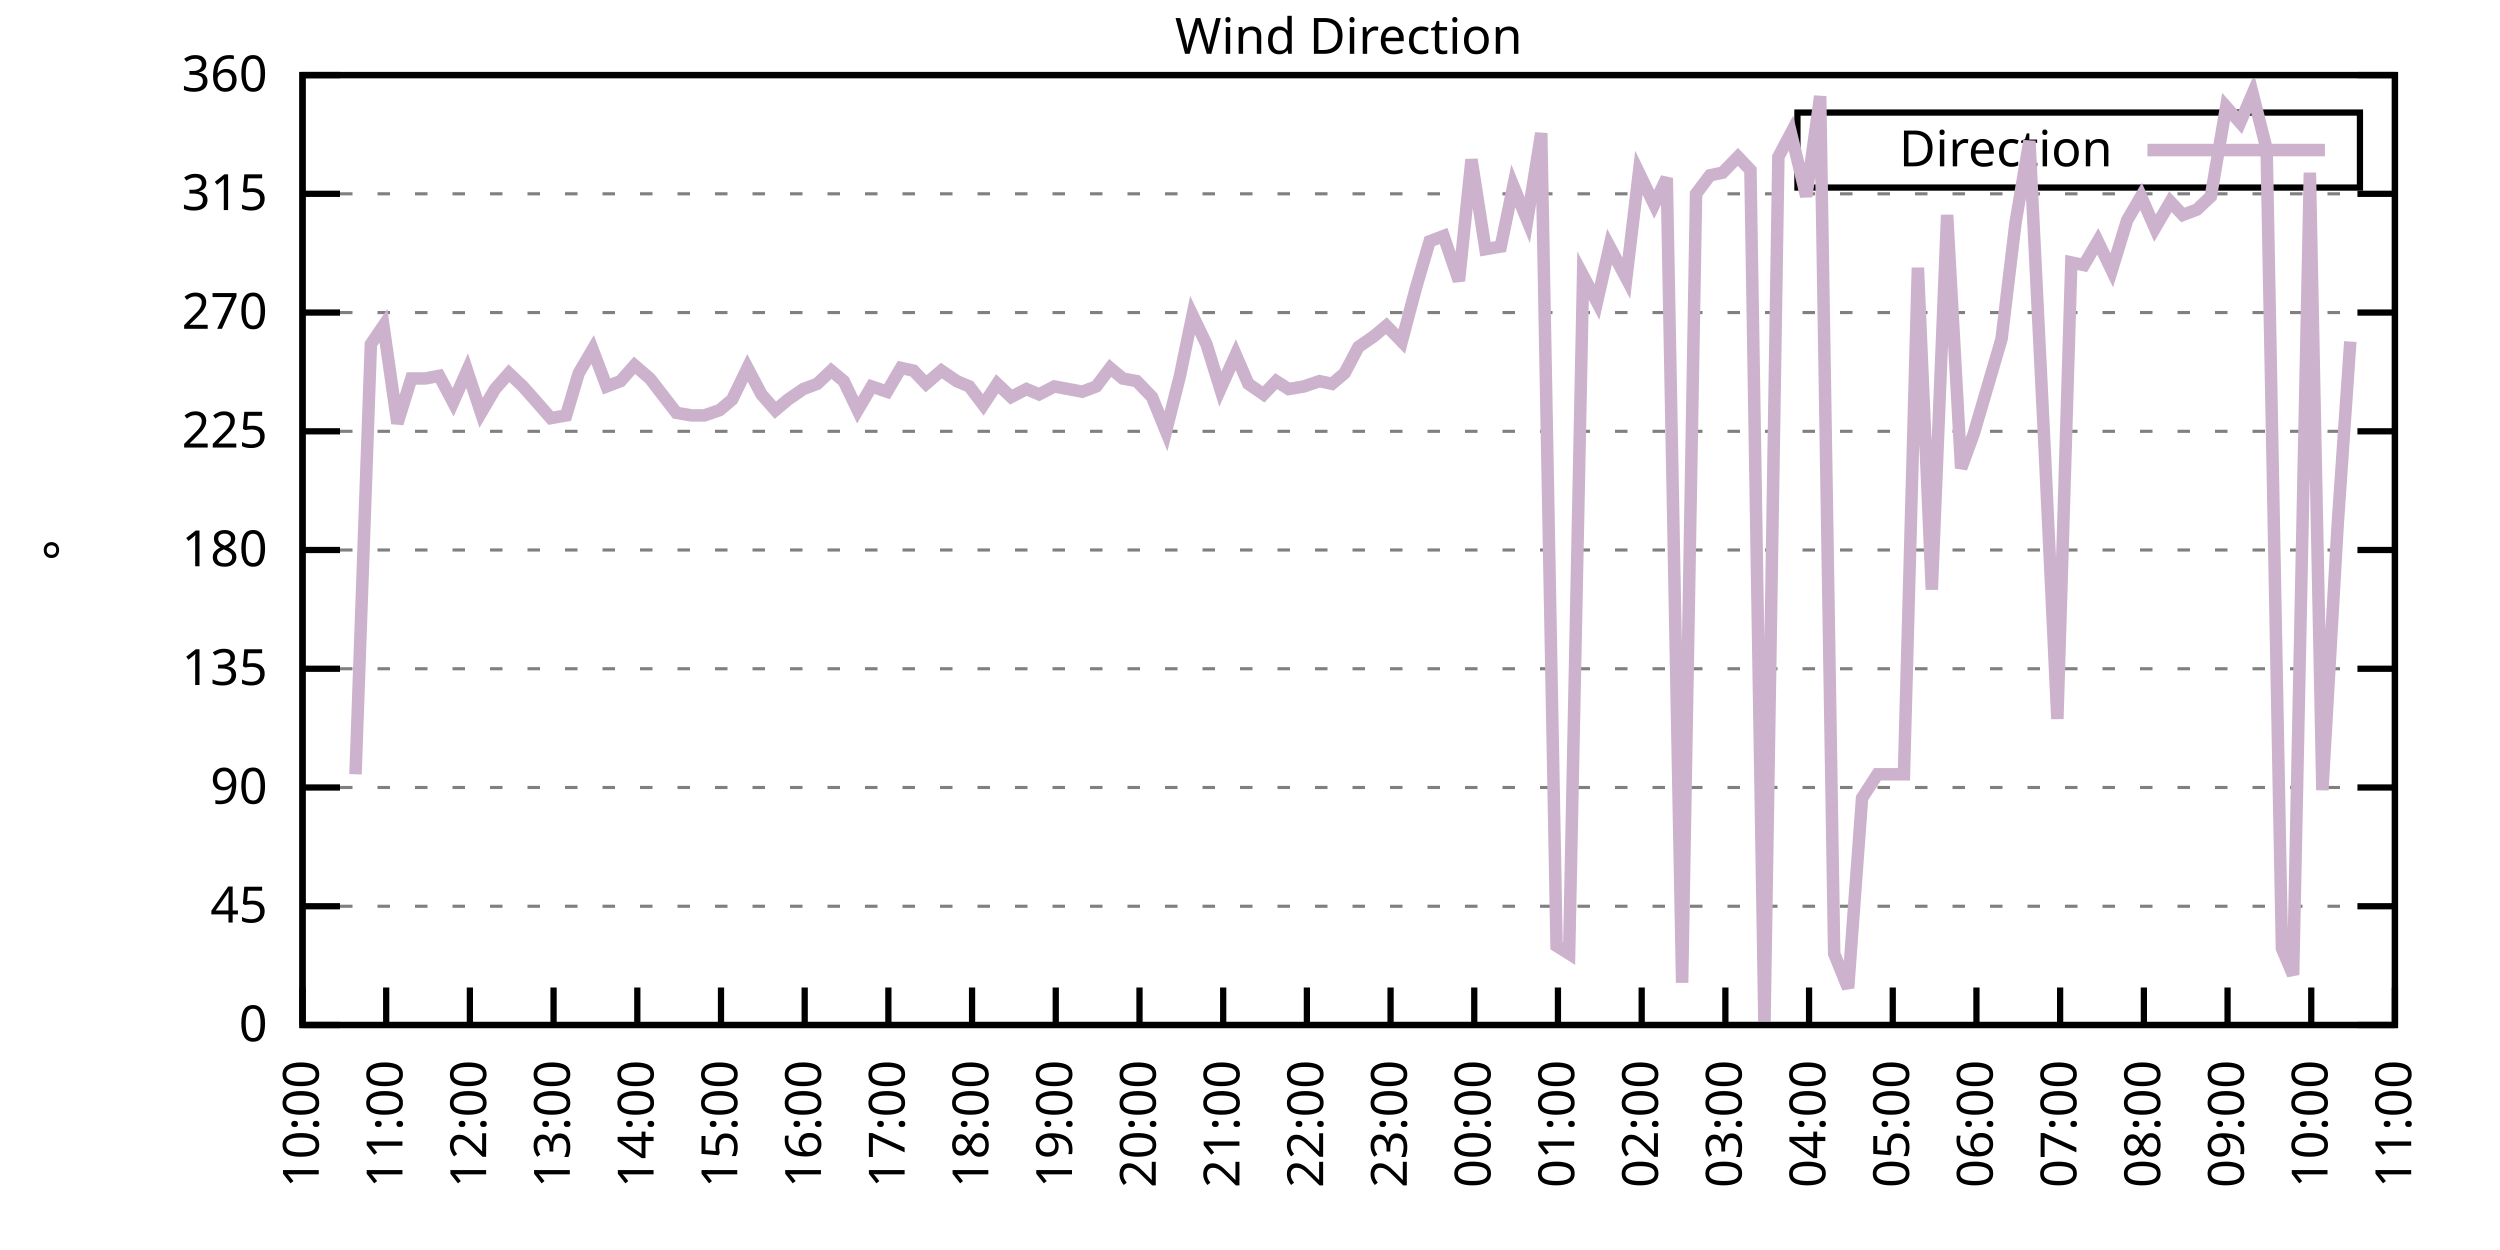
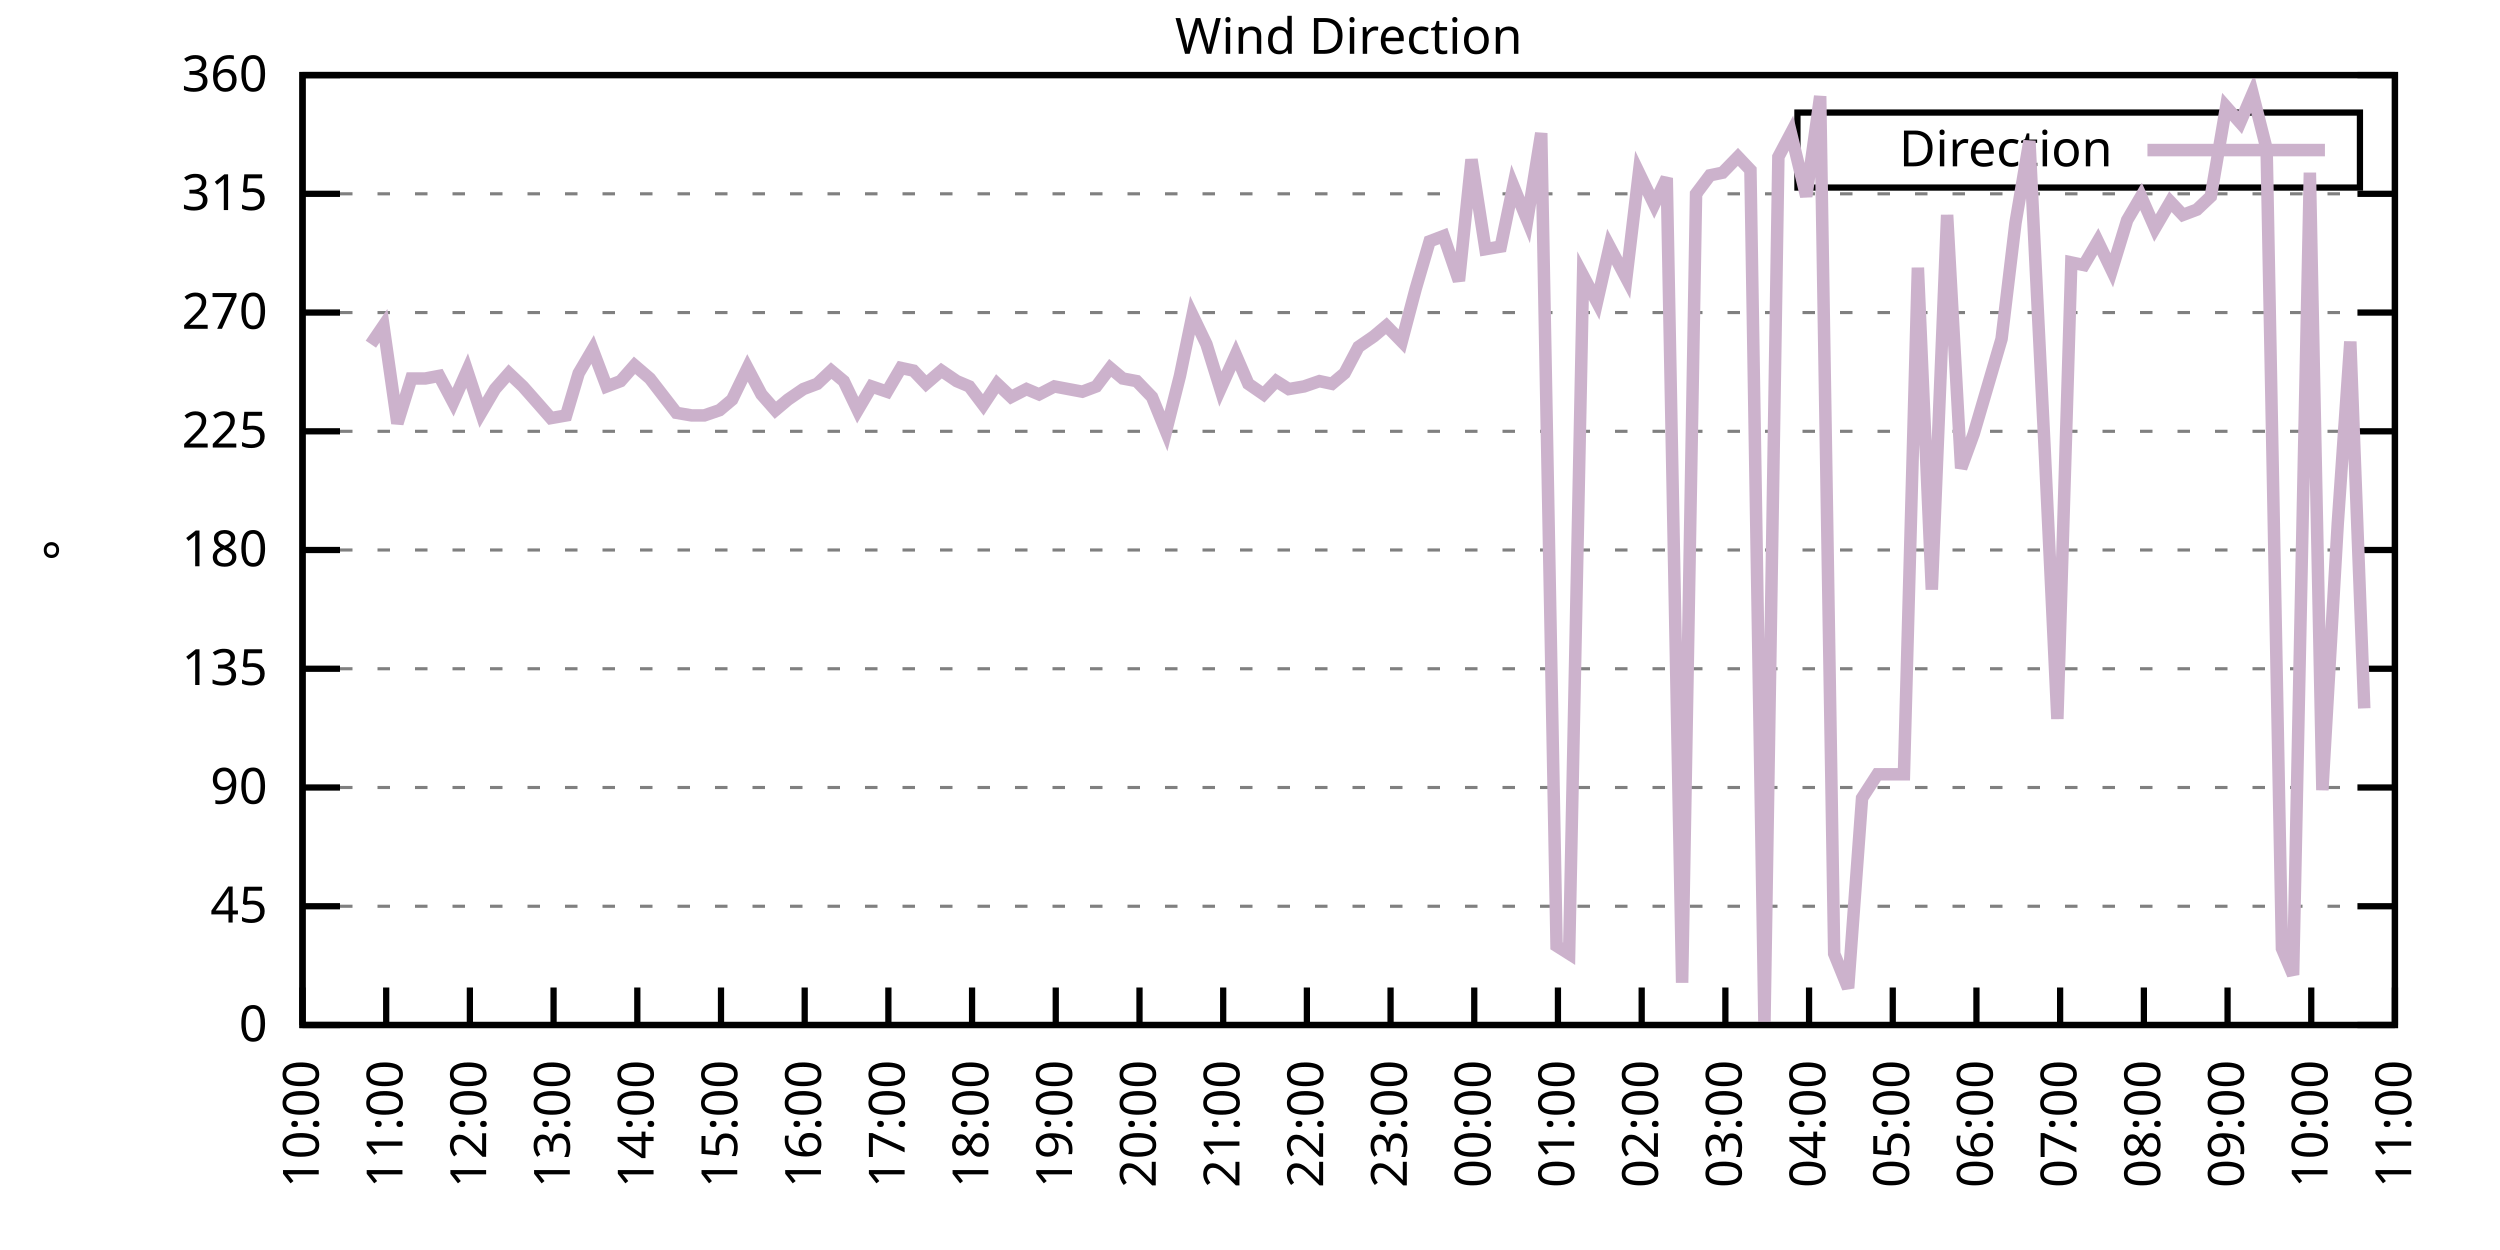
<svg xmlns="http://www.w3.org/2000/svg" xmlns:xlink="http://www.w3.org/1999/xlink" width="400" height="200" viewBox="0 0 400 200">
  <g id="gnuplot_canvas">
    <rect x="0" y="0" width="400" height="200" fill="none" />
    <defs>
      <circle id="gpDot" r="0.5" stroke-width="0.5" stroke="currentColor" />
      <path id="gpPt0" stroke-width="0.333" stroke="currentColor" d="M-1,0 h2 M0,-1 v2" />
      <path id="gpPt1" stroke-width="0.333" stroke="currentColor" d="M-1,-1 L1,1 M1,-1 L-1,1" />
      <path id="gpPt2" stroke-width="0.333" stroke="currentColor" d="M-1,0 L1,0 M0,-1 L0,1 M-1,-1 L1,1 M-1,1 L1,-1" />
      <rect id="gpPt3" stroke-width="0.333" stroke="currentColor" x="-1" y="-1" width="2" height="2" />
      <rect id="gpPt4" stroke-width="0.333" stroke="currentColor" fill="currentColor" x="-1" y="-1" width="2" height="2" />
      <circle id="gpPt5" stroke-width="0.333" stroke="currentColor" cx="0" cy="0" r="1" />
      <use xlink:href="#gpPt5" id="gpPt6" fill="currentColor" stroke="none" />
      <path id="gpPt7" stroke-width="0.333" stroke="currentColor" d="M0,-1.33 L-1.33,0.67 L1.33,0.67 z" />
      <use xlink:href="#gpPt7" id="gpPt8" fill="currentColor" stroke="none" />
      <use xlink:href="#gpPt7" id="gpPt9" stroke="currentColor" transform="rotate(180)" />
      <use xlink:href="#gpPt9" id="gpPt10" fill="currentColor" stroke="none" />
      <use xlink:href="#gpPt3" id="gpPt11" stroke="currentColor" transform="rotate(45)" />
      <use xlink:href="#gpPt11" id="gpPt12" fill="currentColor" stroke="none" />
      <path id="gpPt13" stroke-width="0.333" stroke="currentColor" d="M0,1.330 L1.265,0.411 L0.782,-1.067 L-0.782,-1.076 L-1.265,0.411 z" />
      <use xlink:href="#gpPt13" id="gpPt14" fill="currentColor" stroke="none" />
      <filter id="textbox" filterUnits="objectBoundingBox" x="0" y="0" height="1" width="1">
        <feFlood flood-color="white" flood-opacity="1" result="bgnd" />
        <feComposite in="SourceGraphic" in2="bgnd" operator="atop" />
      </filter>
      <filter id="greybox" filterUnits="objectBoundingBox" x="0" y="0" height="1" width="1">
        <feFlood flood-color="lightgrey" flood-opacity="1" result="grey" />
        <feComposite in="SourceGraphic" in2="grey" operator="atop" />
      </filter>
    </defs>
    <g fill="none" color="white" stroke="currentColor" stroke-width="1.00" stroke-linecap="butt" stroke-linejoin="miter">
</g>
    <g fill="none" color="black" stroke="currentColor" stroke-width="1.00" stroke-linecap="butt" stroke-linejoin="miter">
      <g stroke="none" shape-rendering="crispEdges">
        <polygon fill="rgb(255, 255, 255)" points="48.40,164.00 383.18,164.00 383.18,12.02 48.40,12.02 " />
      </g>
    </g>
    <g fill="none" color="black" stroke="currentColor" stroke-width="1.00" stroke-linecap="butt" stroke-linejoin="miter">
</g>
    <g fill="none" color="black" stroke="black" stroke-width="0.50" stroke-linecap="butt" stroke-linejoin="miter">
</g>
    <g fill="none" color="gray" stroke="currentColor" stroke-width="0.50" stroke-linecap="butt" stroke-linejoin="miter">
      <path stroke="gray" stroke-dasharray="2,4" class="gridline" d="M48.40,164.00 L383.19,164.00  " />
    </g>
    <g fill="none" color="gray" stroke="gray" stroke-width="1.00" stroke-linecap="butt" stroke-linejoin="miter">
</g>
    <g fill="none" color="black" stroke="currentColor" stroke-width="1.00" stroke-linecap="butt" stroke-linejoin="miter">
      <path stroke="black" d="M48.40,164.00 L54.40,164.00 M383.19,164.00 L377.19,164.00  " />
      <g transform="translate(42.80,166.60)" stroke="none" fill="black" font-family="Sans" font-size="8.00" text-anchor="end">
        <text>
          <tspan font-family="Sans"> 0</tspan>
        </text>
      </g>
    </g>
    <g fill="none" color="black" stroke="currentColor" stroke-width="1.00" stroke-linecap="butt" stroke-linejoin="miter">
</g>
    <g fill="none" color="black" stroke="black" stroke-width="0.50" stroke-linecap="butt" stroke-linejoin="miter">
</g>
    <g fill="none" color="gray" stroke="currentColor" stroke-width="0.50" stroke-linecap="butt" stroke-linejoin="miter">
      <path stroke="gray" stroke-dasharray="2,4" class="gridline" d="M48.40,145.00 L383.19,145.00  " />
    </g>
    <g fill="none" color="gray" stroke="gray" stroke-width="1.00" stroke-linecap="butt" stroke-linejoin="miter">
</g>
    <g fill="none" color="black" stroke="currentColor" stroke-width="1.00" stroke-linecap="butt" stroke-linejoin="miter">
      <path stroke="black" d="M48.40,145.00 L54.40,145.00 M383.19,145.00 L377.19,145.00  " />
      <g transform="translate(42.80,147.60)" stroke="none" fill="black" font-family="Sans" font-size="8.00" text-anchor="end">
        <text>
          <tspan font-family="Sans"> 45</tspan>
        </text>
      </g>
    </g>
    <g fill="none" color="black" stroke="currentColor" stroke-width="1.00" stroke-linecap="butt" stroke-linejoin="miter">
</g>
    <g fill="none" color="black" stroke="black" stroke-width="0.50" stroke-linecap="butt" stroke-linejoin="miter">
</g>
    <g fill="none" color="gray" stroke="currentColor" stroke-width="0.50" stroke-linecap="butt" stroke-linejoin="miter">
      <path stroke="gray" stroke-dasharray="2,4" class="gridline" d="M48.40,126.00 L383.19,126.00  " />
    </g>
    <g fill="none" color="gray" stroke="gray" stroke-width="1.00" stroke-linecap="butt" stroke-linejoin="miter">
</g>
    <g fill="none" color="black" stroke="currentColor" stroke-width="1.00" stroke-linecap="butt" stroke-linejoin="miter">
      <path stroke="black" d="M48.40,126.00 L54.40,126.00 M383.19,126.00 L377.19,126.00  " />
      <g transform="translate(42.80,128.60)" stroke="none" fill="black" font-family="Sans" font-size="8.00" text-anchor="end">
        <text>
          <tspan font-family="Sans"> 90</tspan>
        </text>
      </g>
    </g>
    <g fill="none" color="black" stroke="currentColor" stroke-width="1.00" stroke-linecap="butt" stroke-linejoin="miter">
</g>
    <g fill="none" color="black" stroke="black" stroke-width="0.50" stroke-linecap="butt" stroke-linejoin="miter">
</g>
    <g fill="none" color="gray" stroke="currentColor" stroke-width="0.50" stroke-linecap="butt" stroke-linejoin="miter">
      <path stroke="gray" stroke-dasharray="2,4" class="gridline" d="M48.40,107.00 L383.19,107.00  " />
    </g>
    <g fill="none" color="gray" stroke="gray" stroke-width="1.00" stroke-linecap="butt" stroke-linejoin="miter">
</g>
    <g fill="none" color="black" stroke="currentColor" stroke-width="1.00" stroke-linecap="butt" stroke-linejoin="miter">
      <path stroke="black" d="M48.40,107.00 L54.40,107.00 M383.19,107.00 L377.19,107.00  " />
      <g transform="translate(42.80,109.60)" stroke="none" fill="black" font-family="Sans" font-size="8.00" text-anchor="end">
        <text>
          <tspan font-family="Sans"> 135</tspan>
        </text>
      </g>
    </g>
    <g fill="none" color="black" stroke="currentColor" stroke-width="1.00" stroke-linecap="butt" stroke-linejoin="miter">
</g>
    <g fill="none" color="black" stroke="black" stroke-width="0.50" stroke-linecap="butt" stroke-linejoin="miter">
</g>
    <g fill="none" color="gray" stroke="currentColor" stroke-width="0.50" stroke-linecap="butt" stroke-linejoin="miter">
      <path stroke="gray" stroke-dasharray="2,4" class="gridline" d="M48.40,88.00 L383.19,88.00  " />
    </g>
    <g fill="none" color="gray" stroke="gray" stroke-width="1.00" stroke-linecap="butt" stroke-linejoin="miter">
</g>
    <g fill="none" color="black" stroke="currentColor" stroke-width="1.00" stroke-linecap="butt" stroke-linejoin="miter">
      <path stroke="black" d="M48.40,88.00 L54.40,88.00 M383.19,88.00 L377.19,88.00  " />
      <g transform="translate(42.80,90.60)" stroke="none" fill="black" font-family="Sans" font-size="8.00" text-anchor="end">
        <text>
          <tspan font-family="Sans"> 180</tspan>
        </text>
      </g>
    </g>
    <g fill="none" color="black" stroke="currentColor" stroke-width="1.00" stroke-linecap="butt" stroke-linejoin="miter">
</g>
    <g fill="none" color="black" stroke="black" stroke-width="0.50" stroke-linecap="butt" stroke-linejoin="miter">
</g>
    <g fill="none" color="gray" stroke="currentColor" stroke-width="0.50" stroke-linecap="butt" stroke-linejoin="miter">
      <path stroke="gray" stroke-dasharray="2,4" class="gridline" d="M48.40,69.01 L383.19,69.01  " />
    </g>
    <g fill="none" color="gray" stroke="gray" stroke-width="1.00" stroke-linecap="butt" stroke-linejoin="miter">
</g>
    <g fill="none" color="black" stroke="currentColor" stroke-width="1.00" stroke-linecap="butt" stroke-linejoin="miter">
      <path stroke="black" d="M48.40,69.01 L54.40,69.01 M383.19,69.01 L377.19,69.01  " />
      <g transform="translate(42.80,71.61)" stroke="none" fill="black" font-family="Sans" font-size="8.00" text-anchor="end">
        <text>
          <tspan font-family="Sans"> 225</tspan>
        </text>
      </g>
    </g>
    <g fill="none" color="black" stroke="currentColor" stroke-width="1.00" stroke-linecap="butt" stroke-linejoin="miter">
</g>
    <g fill="none" color="black" stroke="black" stroke-width="0.50" stroke-linecap="butt" stroke-linejoin="miter">
</g>
    <g fill="none" color="gray" stroke="currentColor" stroke-width="0.50" stroke-linecap="butt" stroke-linejoin="miter">
      <path stroke="gray" stroke-dasharray="2,4" class="gridline" d="M48.40,50.01 L383.19,50.01  " />
    </g>
    <g fill="none" color="gray" stroke="gray" stroke-width="1.00" stroke-linecap="butt" stroke-linejoin="miter">
</g>
    <g fill="none" color="black" stroke="currentColor" stroke-width="1.00" stroke-linecap="butt" stroke-linejoin="miter">
      <path stroke="black" d="M48.40,50.01 L54.40,50.01 M383.19,50.01 L377.19,50.01  " />
      <g transform="translate(42.80,52.61)" stroke="none" fill="black" font-family="Sans" font-size="8.00" text-anchor="end">
        <text>
          <tspan font-family="Sans"> 270</tspan>
        </text>
      </g>
    </g>
    <g fill="none" color="black" stroke="currentColor" stroke-width="1.00" stroke-linecap="butt" stroke-linejoin="miter">
</g>
    <g fill="none" color="black" stroke="black" stroke-width="0.50" stroke-linecap="butt" stroke-linejoin="miter">
</g>
    <g fill="none" color="gray" stroke="currentColor" stroke-width="0.50" stroke-linecap="butt" stroke-linejoin="miter">
      <path stroke="gray" stroke-dasharray="2,4" class="gridline" d="M48.40,31.01 L383.19,31.01  " />
    </g>
    <g fill="none" color="gray" stroke="gray" stroke-width="1.00" stroke-linecap="butt" stroke-linejoin="miter">
</g>
    <g fill="none" color="black" stroke="currentColor" stroke-width="1.00" stroke-linecap="butt" stroke-linejoin="miter">
      <path stroke="black" d="M48.40,31.01 L54.40,31.01 M383.19,31.01 L377.19,31.01  " />
      <g transform="translate(42.80,33.61)" stroke="none" fill="black" font-family="Sans" font-size="8.00" text-anchor="end">
        <text>
          <tspan font-family="Sans"> 315</tspan>
        </text>
      </g>
    </g>
    <g fill="none" color="black" stroke="currentColor" stroke-width="1.00" stroke-linecap="butt" stroke-linejoin="miter">
</g>
    <g fill="none" color="black" stroke="black" stroke-width="0.50" stroke-linecap="butt" stroke-linejoin="miter">
</g>
    <g fill="none" color="gray" stroke="currentColor" stroke-width="0.50" stroke-linecap="butt" stroke-linejoin="miter">
      <path stroke="gray" stroke-dasharray="2,4" class="gridline" d="M48.40,12.01 L383.19,12.01  " />
    </g>
    <g fill="none" color="gray" stroke="gray" stroke-width="1.00" stroke-linecap="butt" stroke-linejoin="miter">
</g>
    <g fill="none" color="black" stroke="currentColor" stroke-width="1.00" stroke-linecap="butt" stroke-linejoin="miter">
      <path stroke="black" d="M48.40,12.01 L54.40,12.01 M383.19,12.01 L377.19,12.01  " />
      <g transform="translate(42.80,14.61)" stroke="none" fill="black" font-family="Sans" font-size="8.00" text-anchor="end">
        <text>
          <tspan font-family="Sans"> 360</tspan>
        </text>
      </g>
    </g>
    <g fill="none" color="black" stroke="currentColor" stroke-width="1.00" stroke-linecap="butt" stroke-linejoin="miter">
      <path stroke="black" d="M48.40,164.00 L48.40,158.00  " />
      <g transform="translate(51.00,169.60) rotate(270.00)" stroke="none" fill="black" font-family="Sans" font-size="8.00" text-anchor="end">
        <text>
          <tspan font-family="Sans">10:00</tspan>
        </text>
      </g>
    </g>
    <g fill="none" color="black" stroke="currentColor" stroke-width="1.00" stroke-linecap="butt" stroke-linejoin="miter">
      <path stroke="black" d="M61.79,164.00 L61.79,158.00  " />
      <g transform="translate(64.39,169.60) rotate(270.00)" stroke="none" fill="black" font-family="Sans" font-size="8.00" text-anchor="end">
        <text>
          <tspan font-family="Sans">11:00</tspan>
        </text>
      </g>
    </g>
    <g fill="none" color="black" stroke="currentColor" stroke-width="1.00" stroke-linecap="butt" stroke-linejoin="miter">
      <path stroke="black" d="M75.18,164.00 L75.18,158.00  " />
      <g transform="translate(77.78,169.60) rotate(270.00)" stroke="none" fill="black" font-family="Sans" font-size="8.00" text-anchor="end">
        <text>
          <tspan font-family="Sans">12:00</tspan>
        </text>
      </g>
    </g>
    <g fill="none" color="black" stroke="currentColor" stroke-width="1.00" stroke-linecap="butt" stroke-linejoin="miter">
      <path stroke="black" d="M88.57,164.00 L88.57,158.00  " />
      <g transform="translate(91.17,169.60) rotate(270.00)" stroke="none" fill="black" font-family="Sans" font-size="8.00" text-anchor="end">
        <text>
          <tspan font-family="Sans">13:00</tspan>
        </text>
      </g>
    </g>
    <g fill="none" color="black" stroke="currentColor" stroke-width="1.00" stroke-linecap="butt" stroke-linejoin="miter">
      <path stroke="black" d="M101.97,164.00 L101.97,158.00  " />
      <g transform="translate(104.57,169.60) rotate(270.00)" stroke="none" fill="black" font-family="Sans" font-size="8.00" text-anchor="end">
        <text>
          <tspan font-family="Sans">14:00</tspan>
        </text>
      </g>
    </g>
    <g fill="none" color="black" stroke="currentColor" stroke-width="1.00" stroke-linecap="butt" stroke-linejoin="miter">
      <path stroke="black" d="M115.36,164.00 L115.36,158.00  " />
      <g transform="translate(117.96,169.60) rotate(270.00)" stroke="none" fill="black" font-family="Sans" font-size="8.00" text-anchor="end">
        <text>
          <tspan font-family="Sans">15:00</tspan>
        </text>
      </g>
    </g>
    <g fill="none" color="black" stroke="currentColor" stroke-width="1.00" stroke-linecap="butt" stroke-linejoin="miter">
      <path stroke="black" d="M128.75,164.00 L128.75,158.00  " />
      <g transform="translate(131.35,169.60) rotate(270.00)" stroke="none" fill="black" font-family="Sans" font-size="8.00" text-anchor="end">
        <text>
          <tspan font-family="Sans">16:00</tspan>
        </text>
      </g>
    </g>
    <g fill="none" color="black" stroke="currentColor" stroke-width="1.00" stroke-linecap="butt" stroke-linejoin="miter">
      <path stroke="black" d="M142.14,164.00 L142.14,158.00  " />
      <g transform="translate(144.74,169.60) rotate(270.00)" stroke="none" fill="black" font-family="Sans" font-size="8.00" text-anchor="end">
        <text>
          <tspan font-family="Sans">17:00</tspan>
        </text>
      </g>
    </g>
    <g fill="none" color="black" stroke="currentColor" stroke-width="1.00" stroke-linecap="butt" stroke-linejoin="miter">
      <path stroke="black" d="M155.53,164.00 L155.53,158.00  " />
      <g transform="translate(158.13,169.60) rotate(270.00)" stroke="none" fill="black" font-family="Sans" font-size="8.00" text-anchor="end">
        <text>
          <tspan font-family="Sans">18:00</tspan>
        </text>
      </g>
    </g>
    <g fill="none" color="black" stroke="currentColor" stroke-width="1.00" stroke-linecap="butt" stroke-linejoin="miter">
      <path stroke="black" d="M168.92,164.00 L168.92,158.00  " />
      <g transform="translate(171.52,169.60) rotate(270.00)" stroke="none" fill="black" font-family="Sans" font-size="8.00" text-anchor="end">
        <text>
          <tspan font-family="Sans">19:00</tspan>
        </text>
      </g>
    </g>
    <g fill="none" color="black" stroke="currentColor" stroke-width="1.00" stroke-linecap="butt" stroke-linejoin="miter">
      <path stroke="black" d="M182.32,164.00 L182.32,158.00  " />
      <g transform="translate(184.92,169.60) rotate(270.00)" stroke="none" fill="black" font-family="Sans" font-size="8.00" text-anchor="end">
        <text>
          <tspan font-family="Sans">20:00</tspan>
        </text>
      </g>
    </g>
    <g fill="none" color="black" stroke="currentColor" stroke-width="1.00" stroke-linecap="butt" stroke-linejoin="miter">
      <path stroke="black" d="M195.71,164.00 L195.71,158.00  " />
      <g transform="translate(198.31,169.60) rotate(270.00)" stroke="none" fill="black" font-family="Sans" font-size="8.00" text-anchor="end">
        <text>
          <tspan font-family="Sans">21:00</tspan>
        </text>
      </g>
    </g>
    <g fill="none" color="black" stroke="currentColor" stroke-width="1.00" stroke-linecap="butt" stroke-linejoin="miter">
      <path stroke="black" d="M209.10,164.00 L209.10,158.00  " />
      <g transform="translate(211.70,169.60) rotate(270.00)" stroke="none" fill="black" font-family="Sans" font-size="8.00" text-anchor="end">
        <text>
          <tspan font-family="Sans">22:00</tspan>
        </text>
      </g>
    </g>
    <g fill="none" color="black" stroke="currentColor" stroke-width="1.00" stroke-linecap="butt" stroke-linejoin="miter">
      <path stroke="black" d="M222.49,164.00 L222.49,158.00  " />
      <g transform="translate(225.09,169.60) rotate(270.00)" stroke="none" fill="black" font-family="Sans" font-size="8.00" text-anchor="end">
        <text>
          <tspan font-family="Sans">23:00</tspan>
        </text>
      </g>
    </g>
    <g fill="none" color="black" stroke="currentColor" stroke-width="1.00" stroke-linecap="butt" stroke-linejoin="miter">
      <path stroke="black" d="M235.88,164.00 L235.88,158.00  " />
      <g transform="translate(238.48,169.60) rotate(270.00)" stroke="none" fill="black" font-family="Sans" font-size="8.00" text-anchor="end">
        <text>
          <tspan font-family="Sans">00:00</tspan>
        </text>
      </g>
    </g>
    <g fill="none" color="black" stroke="currentColor" stroke-width="1.00" stroke-linecap="butt" stroke-linejoin="miter">
      <path stroke="black" d="M249.27,164.00 L249.27,158.00  " />
      <g transform="translate(251.87,169.60) rotate(270.00)" stroke="none" fill="black" font-family="Sans" font-size="8.00" text-anchor="end">
        <text>
          <tspan font-family="Sans">01:00</tspan>
        </text>
      </g>
    </g>
    <g fill="none" color="black" stroke="currentColor" stroke-width="1.00" stroke-linecap="butt" stroke-linejoin="miter">
      <path stroke="black" d="M262.67,164.00 L262.67,158.00  " />
      <g transform="translate(265.27,169.60) rotate(270.00)" stroke="none" fill="black" font-family="Sans" font-size="8.00" text-anchor="end">
        <text>
          <tspan font-family="Sans">02:00</tspan>
        </text>
      </g>
    </g>
    <g fill="none" color="black" stroke="currentColor" stroke-width="1.00" stroke-linecap="butt" stroke-linejoin="miter">
      <path stroke="black" d="M276.06,164.00 L276.06,158.00  " />
      <g transform="translate(278.66,169.60) rotate(270.00)" stroke="none" fill="black" font-family="Sans" font-size="8.00" text-anchor="end">
        <text>
          <tspan font-family="Sans">03:00</tspan>
        </text>
      </g>
    </g>
    <g fill="none" color="black" stroke="currentColor" stroke-width="1.00" stroke-linecap="butt" stroke-linejoin="miter">
      <path stroke="black" d="M289.45,164.00 L289.45,158.00  " />
      <g transform="translate(292.05,169.60) rotate(270.00)" stroke="none" fill="black" font-family="Sans" font-size="8.00" text-anchor="end">
        <text>
          <tspan font-family="Sans">04:00</tspan>
        </text>
      </g>
    </g>
    <g fill="none" color="black" stroke="currentColor" stroke-width="1.00" stroke-linecap="butt" stroke-linejoin="miter">
      <path stroke="black" d="M302.84,164.00 L302.84,158.00  " />
      <g transform="translate(305.44,169.60) rotate(270.00)" stroke="none" fill="black" font-family="Sans" font-size="8.00" text-anchor="end">
        <text>
          <tspan font-family="Sans">05:00</tspan>
        </text>
      </g>
    </g>
    <g fill="none" color="black" stroke="currentColor" stroke-width="1.00" stroke-linecap="butt" stroke-linejoin="miter">
      <path stroke="black" d="M316.23,164.00 L316.23,158.00  " />
      <g transform="translate(318.83,169.60) rotate(270.00)" stroke="none" fill="black" font-family="Sans" font-size="8.00" text-anchor="end">
        <text>
          <tspan font-family="Sans">06:00</tspan>
        </text>
      </g>
    </g>
    <g fill="none" color="black" stroke="currentColor" stroke-width="1.00" stroke-linecap="butt" stroke-linejoin="miter">
      <path stroke="black" d="M329.62,164.00 L329.62,158.00  " />
      <g transform="translate(332.22,169.60) rotate(270.00)" stroke="none" fill="black" font-family="Sans" font-size="8.00" text-anchor="end">
        <text>
          <tspan font-family="Sans">07:00</tspan>
        </text>
      </g>
    </g>
    <g fill="none" color="black" stroke="currentColor" stroke-width="1.00" stroke-linecap="butt" stroke-linejoin="miter">
      <path stroke="black" d="M343.02,164.00 L343.02,158.00  " />
      <g transform="translate(345.62,169.60) rotate(270.00)" stroke="none" fill="black" font-family="Sans" font-size="8.00" text-anchor="end">
        <text>
          <tspan font-family="Sans">08:00</tspan>
        </text>
      </g>
    </g>
    <g fill="none" color="black" stroke="currentColor" stroke-width="1.00" stroke-linecap="butt" stroke-linejoin="miter">
      <path stroke="black" d="M356.41,164.00 L356.41,158.00  " />
      <g transform="translate(359.01,169.60) rotate(270.00)" stroke="none" fill="black" font-family="Sans" font-size="8.00" text-anchor="end">
        <text>
          <tspan font-family="Sans">09:00</tspan>
        </text>
      </g>
    </g>
    <g fill="none" color="black" stroke="currentColor" stroke-width="1.00" stroke-linecap="butt" stroke-linejoin="miter">
      <path stroke="black" d="M369.80,164.00 L369.80,158.00  " />
      <g transform="translate(372.40,169.60) rotate(270.00)" stroke="none" fill="black" font-family="Sans" font-size="8.00" text-anchor="end">
        <text>
          <tspan font-family="Sans">10:00</tspan>
        </text>
      </g>
    </g>
    <g fill="none" color="black" stroke="currentColor" stroke-width="1.00" stroke-linecap="butt" stroke-linejoin="miter">
      <path stroke="black" d="M383.19,164.00 L383.19,158.00  " />
      <g transform="translate(385.79,169.60) rotate(270.00)" stroke="none" fill="black" font-family="Sans" font-size="8.00" text-anchor="end">
        <text>
          <tspan font-family="Sans">11:00</tspan>
        </text>
      </g>
    </g>
    <g fill="none" color="black" stroke="currentColor" stroke-width="1.00" stroke-linecap="butt" stroke-linejoin="miter">
</g>
    <g fill="none" color="black" stroke="currentColor" stroke-width="1.00" stroke-linecap="butt" stroke-linejoin="miter">
      <path stroke="black" d="M48.40,12.01 L48.40,164.00 L383.19,164.00 L383.19,12.01 L48.40,12.01 Z  " />
    </g>
    <g fill="none" color="black" stroke="currentColor" stroke-width="1.00" stroke-linecap="butt" stroke-linejoin="miter">
</g>
    <g fill="none" color="black" stroke="currentColor" stroke-width="1.00" stroke-linecap="butt" stroke-linejoin="miter">
      <path stroke="black" d="M287.59,30.01 L287.59,18.01 L377.59,18.01 L377.59,30.01 L287.59,30.01 Z  " />
    </g>
    <g id="Wind_direction_plot_1">
      <g fill="none" color="white" stroke="black" stroke-width="2.00" stroke-linecap="butt" stroke-linejoin="miter">
</g>
      <g fill="none" color="black" stroke="currentColor" stroke-width="2.00" stroke-linecap="butt" stroke-linejoin="miter">
        <g transform="translate(337.99,26.61)" stroke="none" fill="black" font-family="Sans" font-size="8.00" text-anchor="end">
          <text>
            <tspan font-family="Sans">Direction</tspan>
          </text>
        </g>
      </g>
      <g fill="none" color="black" stroke="currentColor" stroke-width="2.00" stroke-linecap="butt" stroke-linejoin="miter">
-         <path stroke="rgb(204, 178, 204)" d="M343.59,24.01 L371.99,24.01 M56.88,123.89 L59.34,55.07 L61.35,52.12 L63.58,67.74 L65.81,60.56 L68.04,60.56   L70.27,60.14 L72.50,64.36 L74.74,59.30 L76.97,66.05 L79.20,62.25 L81.43,59.72 L83.66,61.83 L85.90,64.36   L88.13,66.90 L90.58,66.47 L92.59,59.72 L94.82,55.92 L97.06,61.83 L99.29,60.98 L101.52,58.45 L103.98,60.56   L108.22,66.05 L110.67,66.47 L112.68,66.47 L115.13,65.63 L117.14,63.94 L119.60,58.87 L121.83,63.10 L124.06,65.63   L126.07,63.94 L128.53,62.25 L130.76,61.41 L132.99,59.30 L135.00,60.98 L137.23,65.63 L139.46,61.83 L141.92,62.67   L144.15,58.87 L146.16,59.30 L148.17,61.41 L150.62,59.30 L153.08,60.98 L155.09,61.83 L157.32,64.78 L159.55,61.41   L161.78,63.52 L164.24,62.25 L166.25,63.10 L168.70,61.83 L170.93,62.25 L173.17,62.67 L175.40,61.83 L177.63,58.87   L179.64,60.56 L181.87,60.98 L184.32,63.52 L186.56,69.01 L188.79,60.14 L190.80,50.43 L193.03,55.07 L195.26,62.25   L197.72,56.76 L199.73,61.41 L202.18,63.10 L204.19,60.98 L206.20,62.25 L208.65,61.83 L211.11,60.98 L213.12,61.41   L215.13,59.72 L217.36,55.50 L219.81,53.81 L221.82,52.12 L224.28,54.65 L226.51,46.21 L228.74,38.61 L230.97,37.76   L233.43,44.94 L235.44,25.52 L237.67,39.87 L240.12,39.45 L242.13,29.74 L244.36,35.23 L246.60,21.30 L249.05,151.33   L251.06,152.60 L253.29,44.10 L255.52,48.32 L257.53,39.45 L260.21,44.52 L262.22,27.63 L264.67,32.70 L266.68,28.48   L269.14,157.24 L271.37,31.01 L273.60,28.05 L275.61,27.63 L278.07,25.10 L280.07,27.21 L282.31,164.00 L284.54,25.10   L286.55,21.30 L289.00,31.43 L291.23,15.39 L293.47,152.60 L295.70,158.09 L297.93,127.69 L300.39,123.89 L302.17,123.89   L304.63,123.89 L306.86,42.83 L309.09,94.34 L311.54,34.39 L313.78,74.92 L315.79,69.43 L318.02,61.83 L320.25,54.23   L322.48,35.65 L324.71,22.56 L327.17,72.38 L329.18,115.03 L331.41,41.99 L333.42,42.41 L335.65,38.61 L337.88,43.25   L340.34,35.23 L342.57,31.43 L344.80,36.50 L347.26,32.28 L349.26,34.39 L351.50,33.54 L353.73,31.43 L356.18,17.08   L358.42,19.61 L360.42,14.97 L362.66,23.83 L365.11,151.76 L366.90,155.98 L369.58,27.63 L371.58,126.42 L374.04,83.78   L376.05,54.65  " />
+         <path stroke="rgb(204, 178, 204)" d="M343.59,24.01 L371.99,24.01 M59.34,55.07 L61.35,52.12 L63.58,67.74 L65.81,60.56 L68.04,60.56 L70.27,60.14   L72.50,64.36 L74.74,59.30 L76.97,66.05 L79.20,62.25 L81.43,59.72 L83.66,61.83 L85.90,64.36 L88.13,66.90   L90.58,66.47 L92.59,59.72 L94.82,55.92 L97.06,61.83 L99.29,60.98 L101.52,58.45 L103.98,60.56 L108.22,66.05   L110.67,66.47 L112.68,66.47 L115.13,65.63 L117.14,63.94 L119.60,58.87 L121.83,63.10 L124.06,65.63 L126.07,63.94   L128.53,62.25 L130.76,61.41 L132.99,59.30 L135.00,60.98 L137.23,65.63 L139.46,61.83 L141.92,62.67 L144.15,58.87   L146.16,59.30 L148.17,61.41 L150.62,59.30 L153.08,60.98 L155.09,61.83 L157.32,64.78 L159.55,61.41 L161.78,63.52   L164.24,62.25 L166.25,63.10 L168.70,61.83 L170.93,62.25 L173.17,62.67 L175.40,61.83 L177.63,58.87 L179.64,60.56   L181.87,60.98 L184.32,63.52 L186.56,69.01 L188.79,60.14 L190.80,50.43 L193.03,55.07 L195.26,62.25 L197.72,56.76   L199.73,61.41 L202.18,63.10 L204.19,60.98 L206.20,62.25 L208.65,61.83 L211.11,60.98 L213.12,61.41 L215.13,59.72   L217.36,55.50 L219.81,53.81 L221.82,52.12 L224.28,54.65 L226.51,46.21 L228.74,38.61 L230.97,37.76 L233.43,44.94   L235.44,25.52 L237.67,39.87 L240.12,39.45 L242.13,29.74 L244.36,35.23 L246.60,21.30 L249.05,151.33 L251.06,152.60   L253.29,44.10 L255.52,48.32 L257.53,39.45 L260.21,44.52 L262.22,27.63 L264.67,32.70 L266.68,28.48 L269.14,157.24   L271.37,31.01 L273.60,28.05 L275.61,27.63 L278.07,25.10 L280.07,27.21 L282.31,164.00 L284.54,25.10 L286.55,21.30   L289.00,31.43 L291.23,15.39 L293.47,152.60 L295.70,158.09 L297.93,127.69 L300.39,123.89 L302.17,123.89 L304.63,123.89   L306.86,42.83 L309.09,94.34 L311.54,34.39 L313.78,74.92 L315.79,69.43 L318.02,61.83 L320.25,54.23 L322.48,35.65   L324.71,22.56 L327.17,72.38 L329.18,115.03 L331.41,41.99 L333.42,42.41 L335.65,38.61 L337.88,43.25 L340.34,35.23   L342.57,31.43 L344.80,36.50 L347.26,32.28 L349.26,34.39 L351.50,33.54 L353.73,31.43 L356.18,17.08 L358.42,19.61   L360.42,14.97 L362.66,23.83 L365.11,151.76 L366.90,155.98 L369.58,27.63 L371.58,126.42 L374.04,83.78 L376.05,54.65   L378.28,113.34  " />
      </g>
    </g>
    <g fill="none" color="black" stroke="currentColor" stroke-width="2.00" stroke-linecap="butt" stroke-linejoin="miter">
</g>
    <g fill="none" color="black" stroke="black" stroke-width="1.00" stroke-linecap="butt" stroke-linejoin="miter">
</g>
    <g fill="none" color="black" stroke="currentColor" stroke-width="1.00" stroke-linecap="butt" stroke-linejoin="miter">
      <path stroke="black" d="M48.40,12.01 L48.40,164.00 L383.19,164.00 L383.19,12.01 L48.40,12.01 Z  " />
      <g transform="translate(12.80,88.01) rotate(270.00)" stroke="none" fill="black" font-family="Sans" font-size="8.00" text-anchor="middle">
        <text>
          <tspan font-family="Sans">°</tspan>
        </text>
      </g>
    </g>
    <g fill="none" color="black" stroke="currentColor" stroke-width="1.00" stroke-linecap="butt" stroke-linejoin="miter">
</g>
    <g fill="none" color="black" stroke="currentColor" stroke-width="1.00" stroke-linecap="butt" stroke-linejoin="miter">
      <g transform="translate(215.79,8.61)" stroke="none" fill="black" font-family="Sans" font-size="8.00" text-anchor="middle">
        <text>
          <tspan font-family="Sans">Wind Direction</tspan>
        </text>
      </g>
    </g>
    <g fill="none" color="black" stroke="currentColor" stroke-width="1.00" stroke-linecap="butt" stroke-linejoin="miter">
</g>
  </g>
</svg>
